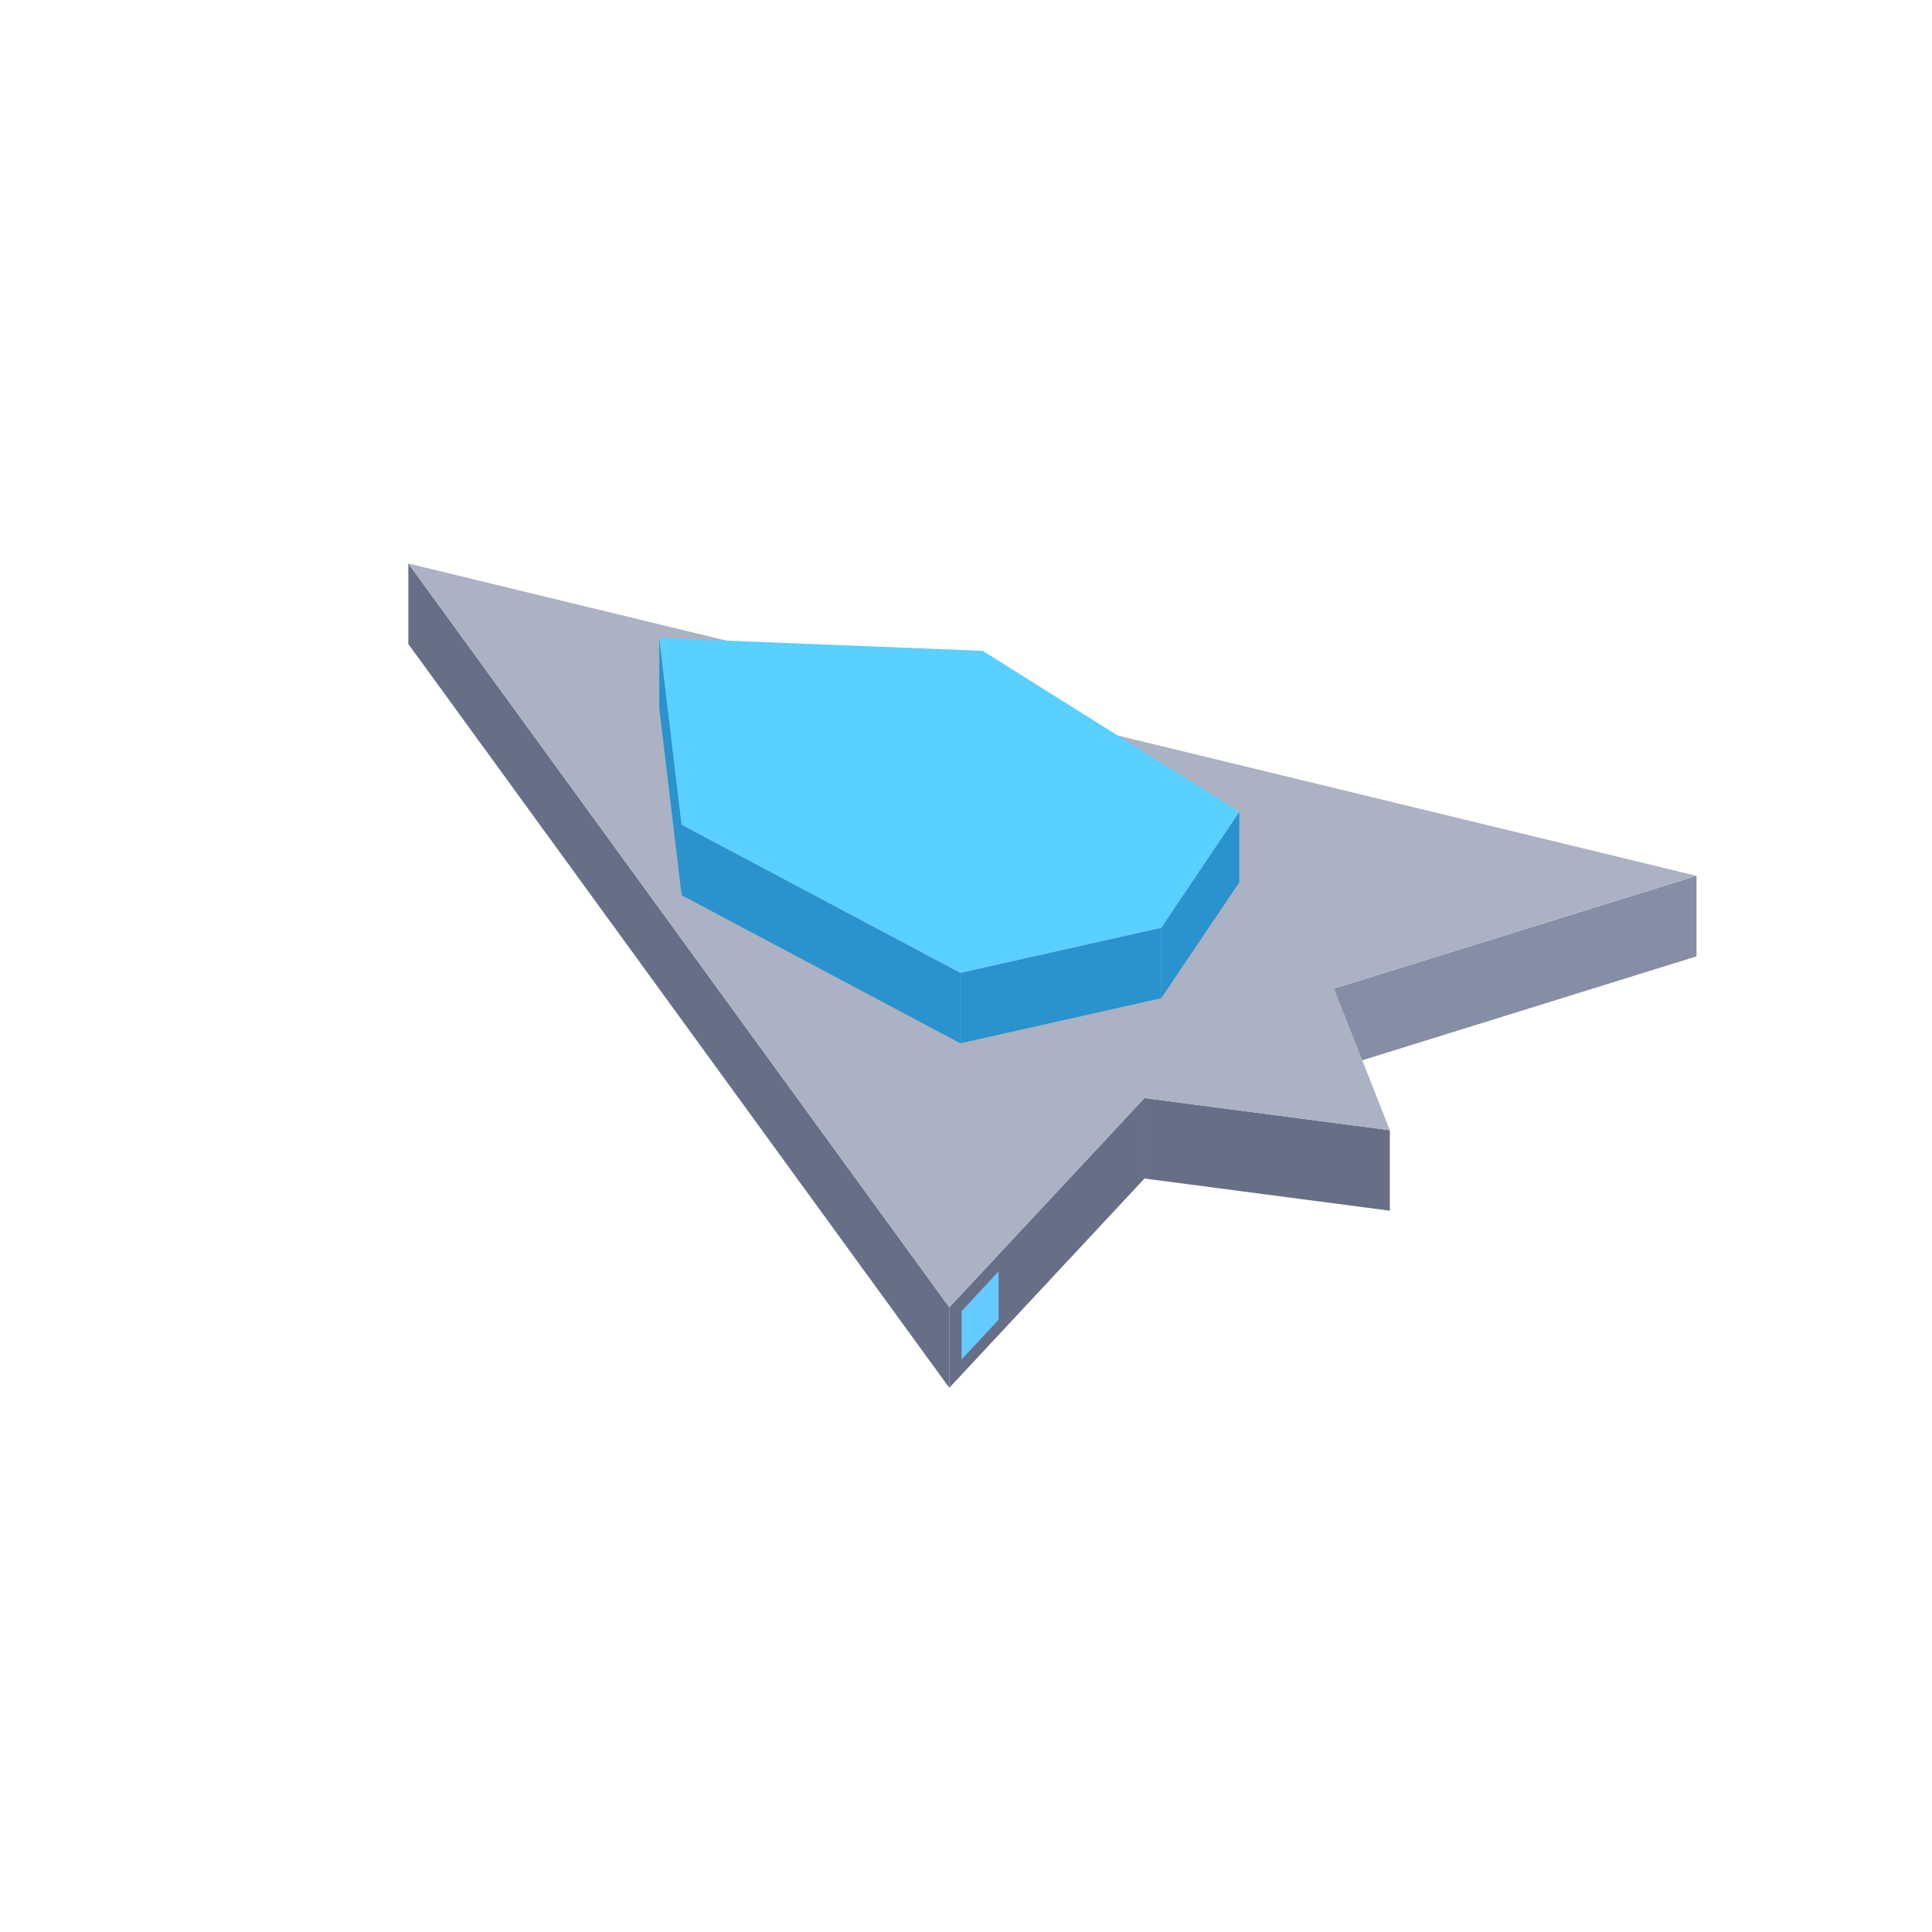
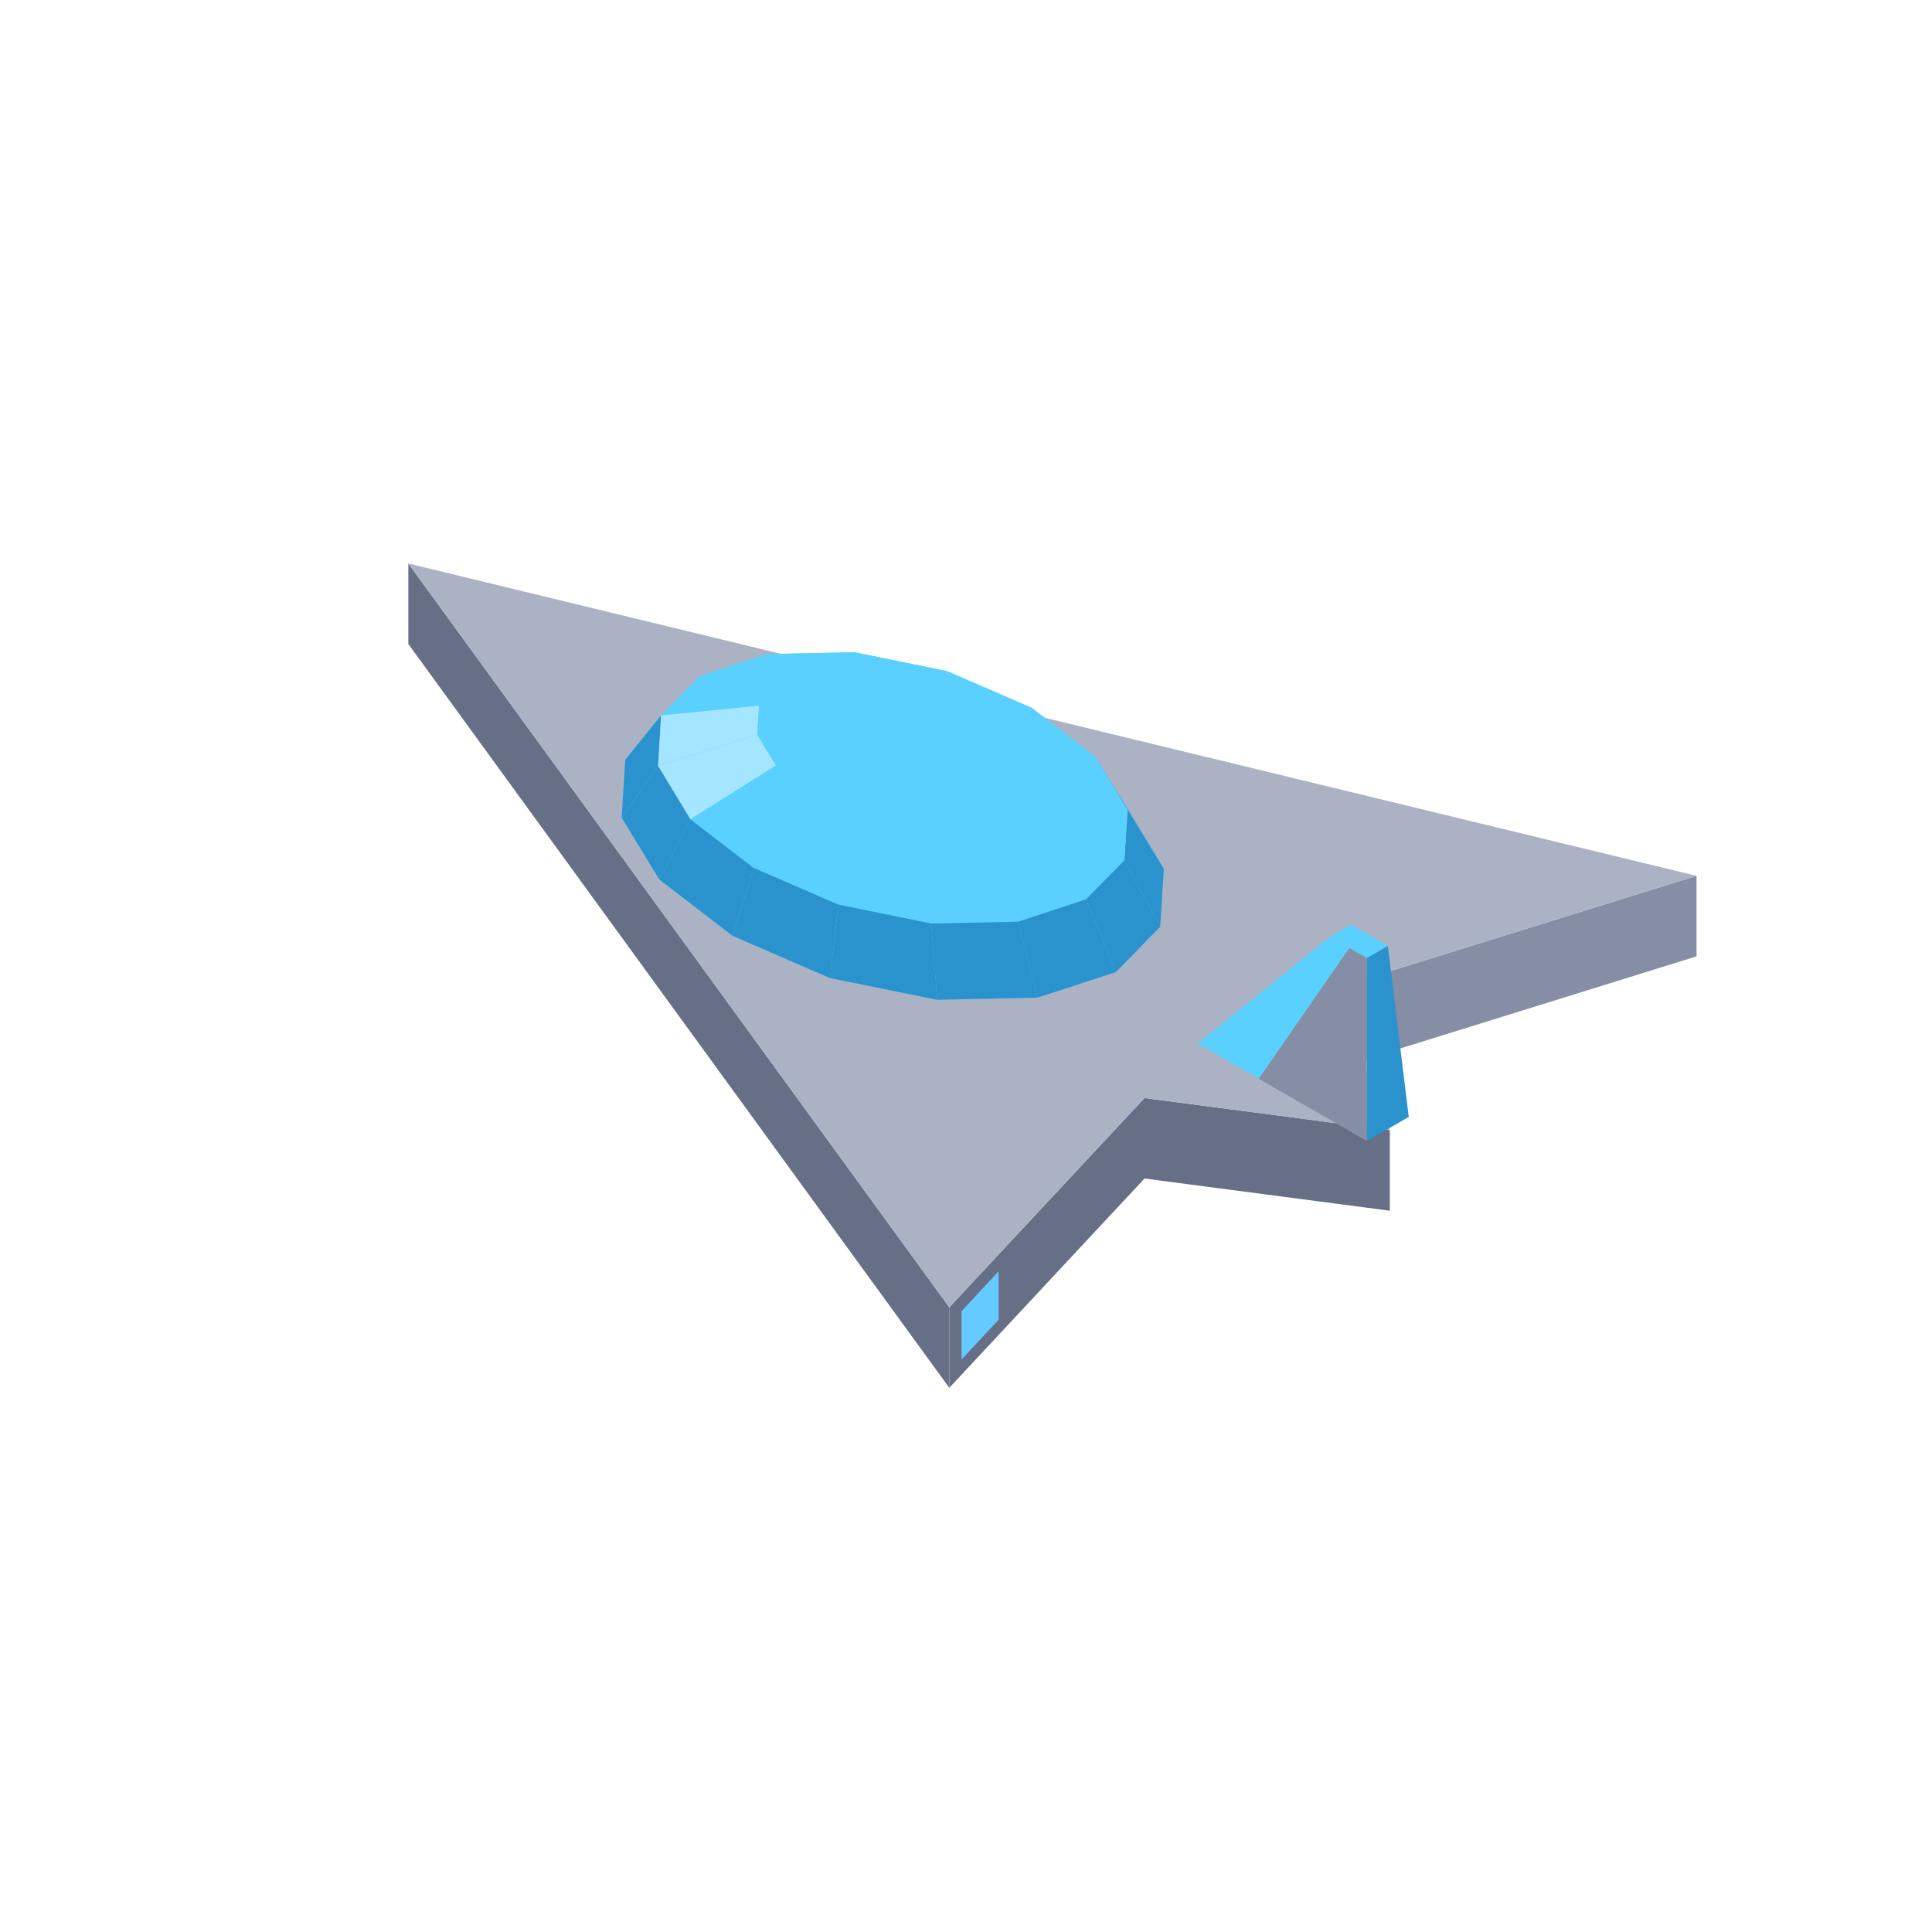
<svg xmlns="http://www.w3.org/2000/svg" width="96" height="96" viewBox="0 0 96 96">
  <polygon fill="#64caff" points="83.25,47.07 79.83,48.13 79.83,45.73 83.25,44.67" />
  <polygon fill="#858ea4" points="66.29,49.12 84.30,43.52 84.30,47.52 66.29,53.12" />
  <polygon fill="#666f86" points="20.29,28.00 47.17,64.96 47.17,68.96 20.29,32.00" />
  <polygon fill="#666f86" points="56.87,54.56 69.06,56.16 69.06,60.16 56.87,58.56" />
  <polygon fill="#666f86" points="47.17,64.96 56.87,54.56 56.87,58.56 47.17,68.96" />
  <polygon fill="#64caff" points="47.78,65.15 49.62,63.17 49.62,65.58 47.78,67.55" />
  <polygon fill="#aab2c4" points="84.30,43.52 66.29,49.12 69.06,56.16 56.87,54.56 47.17,64.96 20.29,28.00" />
-   <polygon fill="#2a92cc" points="32.76,31.70 33.87,40.98 33.87,44.48 32.76,35.20" />
-   <polygon fill="#2a92cc" points="57.70,46.10 61.58,40.34 61.58,43.84 57.70,49.60" />
-   <polygon fill="#2a92cc" points="33.87,40.98 47.72,48.34 47.72,51.84 33.87,44.48" />
-   <polygon fill="#2a92cc" points="47.72,48.34 57.70,46.10 57.70,49.60 47.72,51.84" />
-   <polygon fill="#59d0ff" points="48.83,32.34 61.58,40.34 57.70,46.10 47.72,48.34 33.87,40.98 32.76,31.70" />
-   <polygon fill="#aab2c4" points="58.53,50.08 68.78,56.00 66.57,50.72" />
+   <polygon fill="#59d0ff" points="30.89,40.63 31.07,37.75 32.85,35.55 34.76,33.61 38.13,32.50 42.45,32.41 47.06,33.35 51.26,35.17 54.41,37.59 55.97,40.10 57.83,43.17 57.65,46.05 55.45,48.30 51.56,49.57 46.57,49.68 41.24,48.60 36.40,46.50 32.76,43.70" />
+   <polygon fill="#59d0ff" points="38.13,32.50 42.45,32.41 43.26,33.25 40.77,33.30" />
+   <polygon fill="#59d0ff" points="42.45,32.41 47.06,33.35 45.92,33.79 43.26,33.25" />
+   <polygon fill="#59d0ff" points="34.76,33.61 38.13,32.50 40.77,33.30 38.82,33.94" />
+   <polygon fill="#59d0ff" points="47.06,33.35 51.26,35.17 48.35,34.84 45.92,33.79" />
+   <polygon fill="#2a92cc" points="30.89,40.63 31.07,37.75 32.85,35.55 32.70,38.05" />
+   <polygon fill="#59d0ff" points="32.85,35.55 34.76,33.61 38.82,33.94 37.72,35.06" />
+   <polygon fill="#59d0ff" points="51.26,35.17 54.41,37.59 50.16,36.24 48.35,34.84" />
+   <polygon fill="#59d0ff" points="40.77,33.30 43.26,33.25 44.36,36.40" />
+   <polygon fill="#a4e5ff" points="32.70,38.05 32.85,35.55 37.72,35.06 37.63,36.50" />
+   <polygon fill="#59d0ff" points="43.26,33.25 45.92,33.79 44.36,36.40" />
+   <polygon fill="#59d0ff" points="38.82,33.94 40.77,33.30 44.36,36.40" />
+   <polygon fill="#2a92cc" points="55.97,40.10 57.83,43.17 56.03,40.25 54.41,37.59" />
+   <polygon fill="#59d0ff" points="45.92,33.79 48.35,34.84 44.36,36.40" />
+   <polygon fill="#59d0ff" points="37.72,35.06 38.82,33.94 44.36,36.40" />
+   <polygon fill="#2a92cc" points="32.76,43.70 30.89,40.63 32.70,38.05 34.31,40.71" />
+   <polygon fill="#59d0ff" points="48.35,34.84 50.16,36.24 44.36,36.40" />
+   <polygon fill="#59d0ff" points="37.63,36.50 37.72,35.06 44.36,36.40" />
+   <polygon fill="#59d0ff" points="54.41,37.59 56.03,40.25 51.10,37.77 50.16,36.24" />
+   <polygon fill="#a4e5ff" points="34.31,40.71 32.70,38.05 37.63,36.50 38.56,38.04" />
+   <polygon fill="#59d0ff" points="50.16,36.24 51.10,37.77 44.36,36.40" />
+   <polygon fill="#59d0ff" points="38.56,38.04 37.63,36.50 44.36,36.40" />
+   <polygon fill="#2a92cc" points="57.83,43.17 57.65,46.05 55.87,42.75 56.03,40.25" />
+   <polygon fill="#59d0ff" points="51.10,37.77 51.01,39.21 44.36,36.40" />
+   <polygon fill="#59d0ff" points="40.38,39.44 38.56,38.04 44.36,36.40" />
+   <polygon fill="#2a92cc" points="36.40,46.50 32.76,43.70 34.31,40.71 37.46,43.13" />
+   <polygon fill="#59d0ff" points="56.03,40.25 55.87,42.75 51.01,39.21 51.10,37.77" />
+   <polygon fill="#59d0ff" points="37.46,43.13 34.31,40.71 38.56,38.04 40.38,39.44" />
+   <polygon fill="#59d0ff" points="51.01,39.21 49.91,40.34 44.36,36.40" />
+   <polygon fill="#59d0ff" points="42.80,40.49 40.38,39.44 44.36,36.40" />
+   <polygon fill="#59d0ff" points="49.91,40.34 47.96,40.97 44.36,36.40" />
+   <polygon fill="#59d0ff" points="45.46,41.03 42.80,40.49 44.36,36.40" />
+   <polygon fill="#59d0ff" points="47.96,40.97 45.46,41.03 44.36,36.40" />
+   <polygon fill="#59d0ff" points="55.87,42.75 53.96,44.69 49.91,40.34 51.01,39.21" />
+   <polygon fill="#2a92cc" points="57.65,46.05 55.45,48.30 53.96,44.69 55.87,42.75" />
+   <polygon fill="#59d0ff" points="41.66,44.95 37.46,43.13 40.38,39.44 42.80,40.49" />
+   <polygon fill="#2a92cc" points="41.24,48.60 36.40,46.50 37.46,43.13 41.66,44.95" />
+   <polygon fill="#59d0ff" points="53.96,44.69 50.59,45.80 47.96,40.97 49.91,40.34" />
+   <polygon fill="#59d0ff" points="46.27,45.89 41.66,44.95 42.80,40.49 45.46,41.03" />
+   <polygon fill="#59d0ff" points="50.59,45.80 46.27,45.89 45.46,41.03 47.96,40.97" />
+   <polygon fill="#2a92cc" points="55.45,48.30 51.56,49.57 50.59,45.80 53.96,44.69" />
+   <polygon fill="#2a92cc" points="46.57,49.68 41.24,48.60 41.66,44.95 46.27,45.89" />
+   <polygon fill="#2a92cc" points="51.56,49.57 46.57,49.68 46.27,45.89 50.59,45.80" />
+   <polygon fill="#59d0ff" points="59.52,51.85 66.10,46.55 67.05,47.10 62.55,53.60" />
+   <polygon fill="#858ea4" points="62.55,53.60 67.05,47.10 67.92,47.60 67.92,56.70" />
+   <polygon fill="#2a92cc" points="68.96,47.00 70.00,55.50 67.92,56.70 67.92,47.60" />
+   <polygon fill="#59d0ff" points="67.14,45.95 68.96,47.00 67.92,47.60 66.10,46.55" />
</svg>
